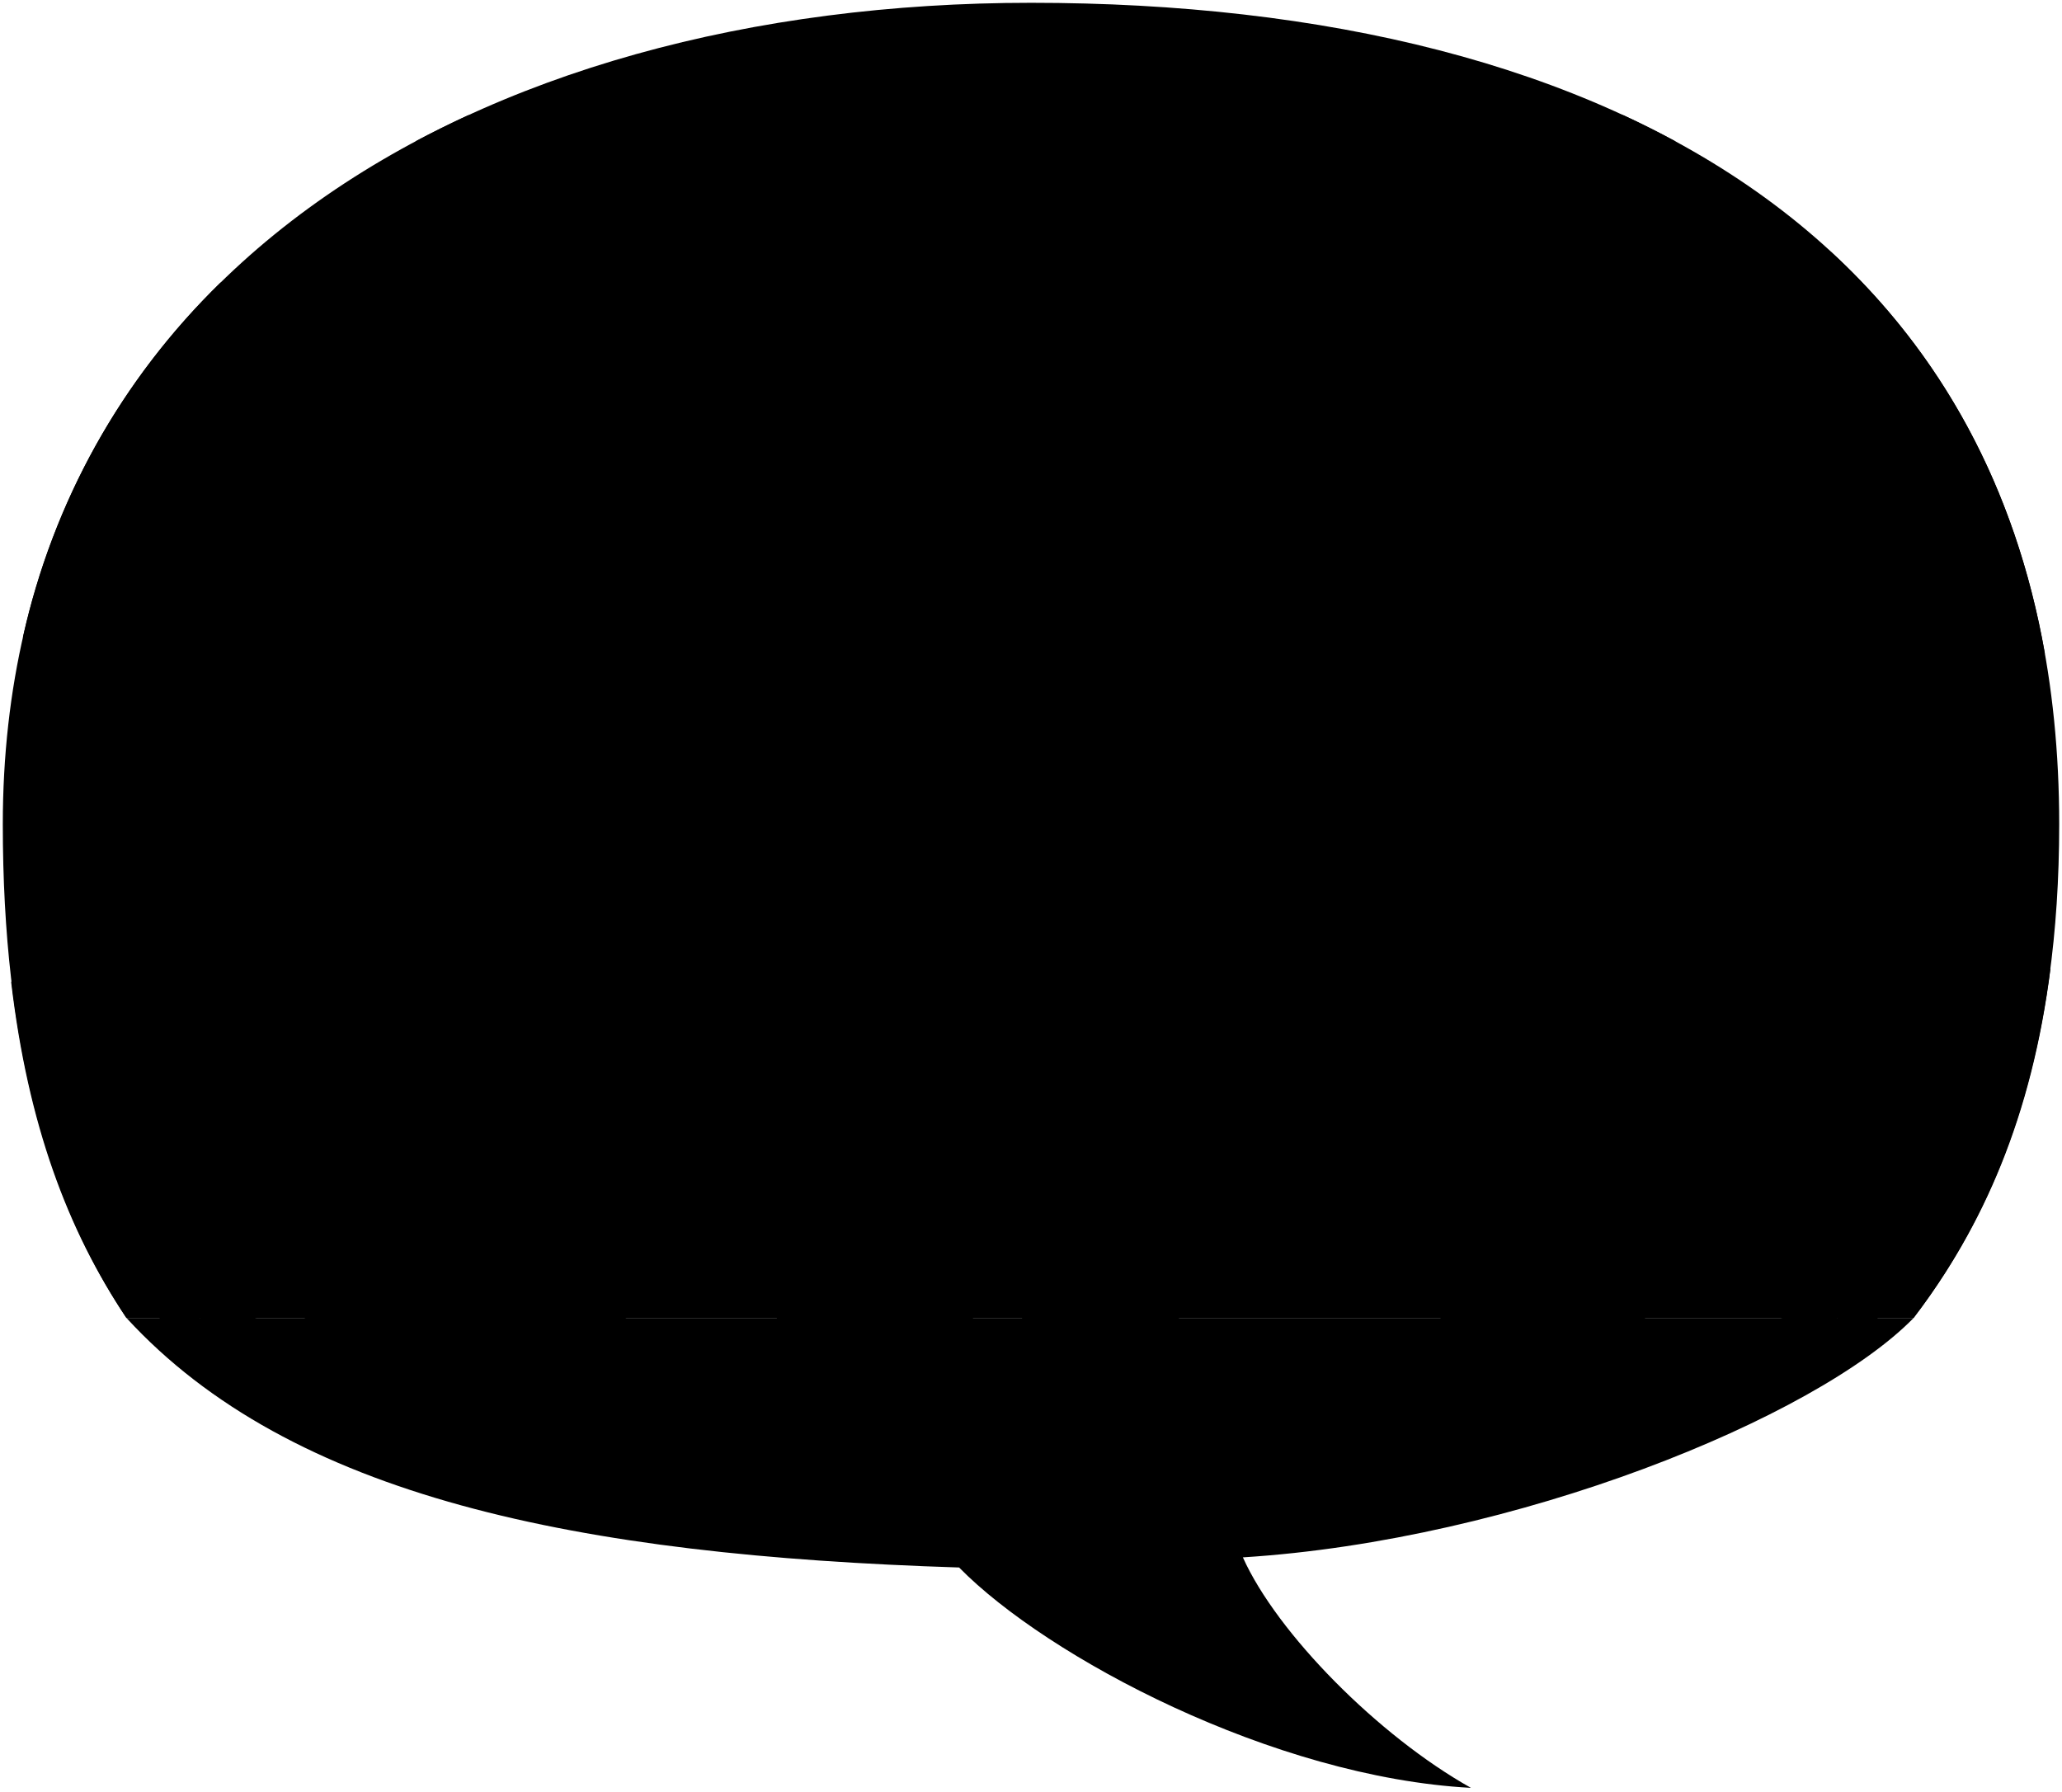
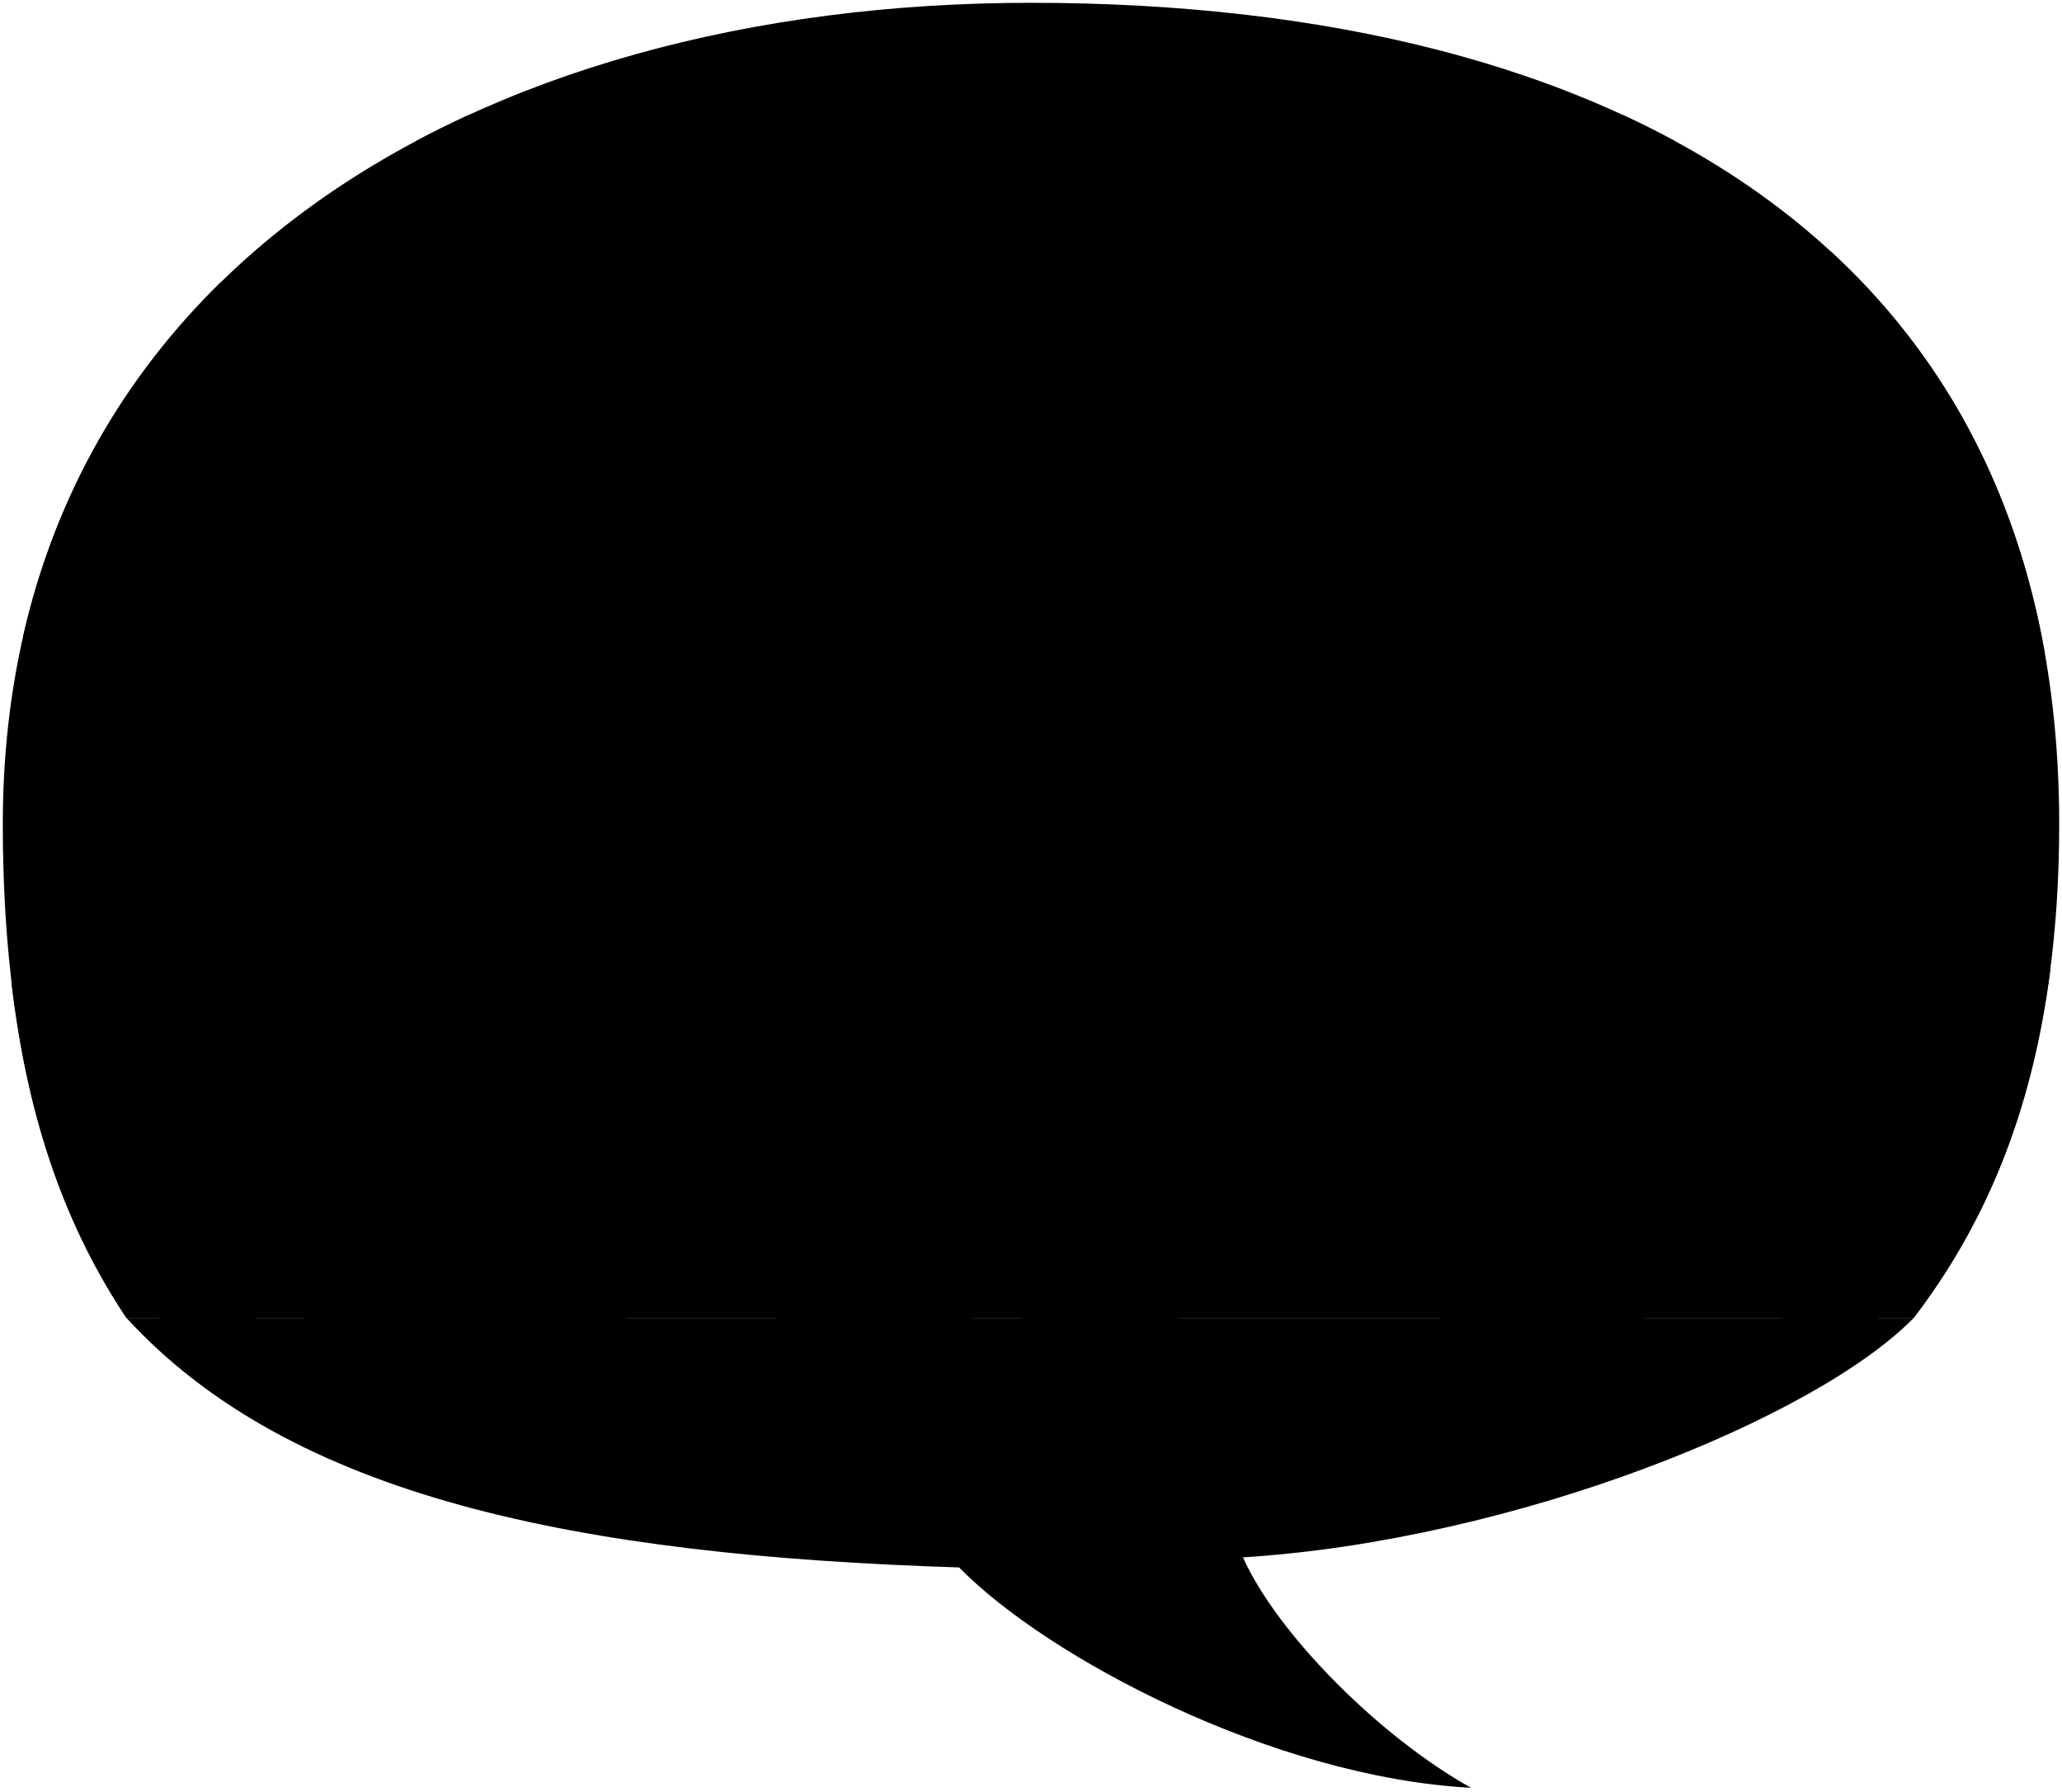
<svg viewBox="0 0 368.26 319.96">
-   <path class="ground" d="M341.76,235.42H22.59c29.38,32,80.46,42.4,148.7,44.57,15.7,16,56.06,37.47,91.41,39.36-16.54-9.28-34.64-27.6-40.73-41.17C270.59,275.13,324.25,253.34,341.76,235.42Z" />
-   <path class="wall" d="M367.76,147.24C367.76,44.4,288.84.5,184.13.5,85,.5.5,49.36.5,147.24c0,39.39,8,67.06,22.09,88.18H341.76C358,214.17,367.76,186.44,367.76,147.24Z" />
-   <path class="cutout" d="M360.71,171.63c-4.62-19.89-6.41-43.07-3.41-57.57a17.74,17.74,0,0,1,7.9,2.69C359.9,86.7,346.52,63,327,45a38.81,38.81,0,0,0-11,10.75c7.74-.32,15.11,1.12,21.14,6.82-9.57,2.5-23.62,13.92-24.74,29.61a25.93,25.93,0,0,1,24.25-3.76c-12.81,3.86-18.74,15.88-19.32,34.23,6.95-9.44,15.76-14.27,27.35-12.19-.16,19.5-1.57,38-4.82,55.17-32.87-10.29-63.69-23.68-92.16-40.77A18.15,18.15,0,0,1,226,124.7C208.52,138.64,191.41,150,174.87,157c-16.94-6.19-32.48-13-46-20.7-4.65,3.79-12.78,3.5-17.38.27a756.06,756.06,0,0,1-84,31.52c-3.73-19.67-5.29-38.48-3.76-56.08,8.13-1.34,16.59,2.56,25.16,8.17-1.35-14.74-7.43-25.87-19.71-32.29,11.15,1.06,21.23,5.95,30.34,14.26-1-16.56-9.13-29.11-25.16-37.21,6.36-1.61,13.11-.52,20.1,2.21C51,59.58,46.09,54,39.4,50.46A126.42,126.42,0,0,0,4.09,113.84a20.06,20.06,0,0,1,7.14-.81c.39,17.28,0,38.71-3.24,60.73-2,.55-4,1.09-6,1.62,3,25.49,10.07,44.31,20.56,60H341.76c12.44-16.29,21.08-35.87,24.44-62.35Q363.44,172.37,360.71,171.63Z" />
+   <path class="ground" d="M341.76,235.42H22.59c29.38,32.03,80.46,42.39,148.7,44.56,15.7,16.05,56.06,37.48,91.42,39.36-16.54-9.27-34.64-27.6-40.73-41.16,48.62-3.05,102.28-24.84,119.79-42.76Z" />
+   <path class="wall" d="M367.76,147.24C367.76,44.4,288.84,.5,184.13,.5,84.95,.5,.5,49.36,.5,147.24c0,39.39,8,67.06,22.09,88.18H341.76c16.23-21.26,26-48.99,26-88.18Z" />
+   <path class="cutout" d="M360.71,171.63c-4.61-19.89-6.41-43.07-3.4-57.57,2.74,.2,5.36,1.15,7.9,2.69-5.31-30.05-18.68-53.8-38.18-71.78-4.43,2.99-8.19,6.49-10.98,10.75,7.74-.31,15.1,1.12,21.13,6.82-9.56,2.5-23.62,13.92-24.74,29.61,7.47-5.37,15.57-6.54,24.25-3.76-12.81,3.86-18.73,15.88-19.32,34.23,6.95-9.44,15.76-14.27,27.36-12.19-.16,19.5-1.58,38.04-4.82,55.17-32.87-10.29-63.69-23.68-92.17-40.78-6.17,4.78-15.46,4.78-21.78-.13-17.43,13.95-34.54,25.35-51.09,32.29-16.94-6.2-32.48-13.01-46.03-20.71-4.65,3.79-12.78,3.5-17.37,.27-27.86,12.35-55.88,22.86-84.02,31.52-3.74-19.67-5.29-38.48-3.76-56.08,8.12-1.34,16.58,2.56,25.15,8.17-1.34-14.74-7.42-25.87-19.71-32.29,11.15,1.06,21.23,5.95,30.34,14.26-1-16.56-9.13-29.12-25.15-37.21,6.36-1.61,13.11-.52,20.1,2.2-3.38-7.54-8.32-13.18-15.01-16.67C22.2,67.31,9.83,88.44,4.09,113.84c2.13-.66,4.49-.97,7.14-.82,.39,17.28-.03,38.72-3.25,60.74-1.98,.55-3.97,1.09-5.95,1.62,2.95,25.48,10.06,44.3,20.56,60.04H341.76c12.44-16.29,21.08-35.88,24.44-62.35-1.84-.47-3.67-.95-5.49-1.44Z" />
  <g class="supportFront">
    <polygon points="318.06 184.46 329.05 240.2 336.32 240.2 324.58 184.46 318.06 184.46" />
    <polygon points="45.77 184.46 34.78 240.2 27.51 240.2 39.25 184.46 45.77 184.46" />
  </g>
  <g class="supportSide">
    <polygon points="318.06 184.46 318.06 235.42 329.05 240.2 318.06 184.46" />
    <polygon points="45.77 184.46 45.77 235.42 34.78 240.2 45.77 184.46" />
  </g>
-   <path class="mount" d="M74.14,25.28H299.28q-4.57-2.49-9.39-4.71H83.65C80.41,22.05,77.24,23.63,74.14,25.28Z" />
+   <path class="mount" d="M74.14,25.28h225.14c-3.05-1.66-6.17-3.23-9.38-4.71H83.65c-3.24,1.49-6.41,3.06-9.51,4.71Z" />
  <g class="shutter">
-     <polygon points="238.37 42.87 243.96 50.29 236.54 47.96 239.72 54.9 222.34 52.38 225.69 46.72 219.09 48.23 211.67 36.83 219.64 36.69 216.89 33.12 226.65 35.45 238.37 42.87" />
+     <polygon points="238.37 42.87 243.96 50.29 236.54 47.96 239.72 54.89 222.34 52.38 225.69 46.72 219.09 48.23 211.67 36.83 219.64 36.69 216.89 33.12 226.65 35.46 238.37 42.87" />
    <polygon points="121.82 34.91 129.79 32.84 127.18 46.17 120.17 45.35 121.68 51.94 103.55 55.24 104.51 48.78 99.15 51.26 103.69 40.13 115.5 32.16 123.88 30.65 121.82 34.91" />
  </g>
  <g class="stageLightSide">
-     <path d="M114.34,25.18a50.5,50.5,0,0,0,6.4,11.08c1.65,2.88-.53,7.63-5.19,10.32s-9.53,2.54-11.19-.33a85.12,85.12,0,0,0-6.89-11.33Z" />
-     <path d="M222.11,34c-2,2.18-.93,6.67,3,10.32s8.55,4.59,10.56,2.41a101.65,101.65,0,0,1,9.84-10.15L231.2,23.34C227.79,27.67,224.78,31.72,222.11,34Z" />
+     <path d="M114.34,25.18c2.04,4.51,3.82,7.78,6.4,11.08,1.66,2.87-.53,7.63-5.18,10.32s-9.53,2.54-11.19-.33c-1.8-3.71-4.12-7.35-6.89-11.33l16.87-9.74Z" />
+     <path d="M222.11,33.98c-2.01,2.18-.93,6.66,3.03,10.31,3.96,3.65,8.55,4.6,10.56,2.42,2.82-3.58,6.3-6.78,9.83-10.15l-14.34-13.22c-3.41,4.33-6.42,8.38-9.09,10.64Z" />
  </g>
  <g class="stageLightTop">
-     <ellipse cx="105.9" cy="30.05" rx="9.74" ry="6.01" transform="translate(-0.84 56.98) rotate(-30)" />
+     <ellipse cx="105.9" cy="30.05" rx="9.74" ry="6.01" transform="translate(-.84 56.98) rotate(-30)" />
    <ellipse cx="238.37" cy="29.95" rx="5.37" ry="9.75" transform="translate(54.74 184.87) rotate(-47.31)" />
  </g>
-   <path class="skinIndian" d="M214.24,151.59c1,1.14,2,5.91,2.24,7.4,3.36,3.54,6.7,6.6,9,7.71,3-1.94,5.44-4.66,8.15-4.72,3.78-.21,5,4.19-.87,6,2.22,1.23,4.76,1.62,8.07,1.53s4.24,2.11,2.88,5.64c-1.17,3.32-3.1,5-6.48,5.63a16,16,0,0,1-11.72-3.71c-2.16-1.95-1.62-2.08-4.23-3.7a56.42,56.42,0,0,1-8.53-6.55Z" />
-   <path class="lizJeans" d="M213.4,173.18c2,3.83,2.21,11.23,2.4,19.59A174.59,174.59,0,0,1,210,237.58l-26.78,2.26a133.86,133.86,0,0,1-2-24.94c.16-3.84-.76-5.68-1.15-9.21-1.84-13-2.62-18.42-.17-28.37Z" />
-   <path class="lizShoe" d="M210.43,235.89c4,1.55,7.27,3.42,9.57,6.28,1.82,2.25.61,5.8-2,6.85-2.75,1-9.21,1-12.07-.22-3.54,3-7.63,3.13-12.36,2.91a64.19,64.19,0,0,1-14.12-3l2.38-8.34c5.83-3.82,11.69-4.9,17.68-1.63C203.22,236.81,207.46,235.18,210.43,235.89Z" />
-   <path class="lizShirt" d="M205.11,128.24c5.19,1.6,8,5.11,8.57,10.5,5.56,5.57,5.72,10.82,1.88,16-1.92,2.55-1.75,4.27-1.3,7.81.66,4.08,1.64,7.55,1.54,10.93-2.35,5-22.92,7-35.88,3.79L179,132.2C182.08,123,191.8,123.5,205.11,128.24Z" />
-   <path class="hairBlackDark" d="M213.68,85.47c2.45,2.9,3.18,6.93,2.63,11.71a19.71,19.71,0,0,0,2.18,11.59c4.62,8.81-.88,15.43-6.72,17.18-5.59,1.62-6.81,2.84-12.3,1.83C197.71,97.55,200.2,85.45,213.68,85.47Z" />
+   <path class="skinIndian" d="M214.24,151.59c1.03,1.14,1.97,5.92,2.24,7.4,3.35,3.55,6.7,6.6,9.01,7.72,2.99-1.94,5.45-4.67,8.15-4.72,3.79-.22,5.03,4.19-.87,6.03,2.21,1.23,4.76,1.62,8.07,1.53,3.4-.17,4.24,2.11,2.88,5.64-1.17,3.32-3.1,5.03-6.48,5.63-3.98,.43-8.74-1-11.72-3.71-2.16-1.95-1.62-2.07-4.24-3.7-2.69-1.67-5.82-4-8.53-6.54l1.47-15.26Z" />
+   <path class="lizJeans" d="M213.4,173.18c2.05,3.83,2.21,11.23,2.4,19.59,.14,16.21-2.4,31.85-5.78,44.81l-26.78,2.25c-1.22-6.52-2.3-17.58-2-24.94,.15-3.84-.77-5.68-1.15-9.2-1.84-13.04-2.62-18.42-.17-28.37l33.48-4.15Z" />
+   <path class="lizShoe" d="M210.43,235.89c4.04,1.54,7.28,3.42,9.57,6.27,1.82,2.26,.61,5.81-1.98,6.85-2.75,1.05-9.21,1.05-12.07-.22-3.54,3.05-7.62,3.14-12.36,2.92-4.68-.33-9.29-1.52-14.12-2.99l2.38-8.33c5.83-3.83,11.69-4.9,17.68-1.64,3.69-1.95,7.92-3.58,10.89-2.86Z" />
+   <path class="lizShirt" d="M205.11,128.24c5.18,1.59,8.02,5.11,8.57,10.5,5.56,5.58,5.72,10.82,1.87,16.05-1.92,2.55-1.74,4.28-1.3,7.81,.66,4.08,1.65,7.56,1.55,10.93-2.36,4.98-22.92,6.96-35.88,3.8l-.93-45.12c3.1-9.24,12.82-8.71,26.13-3.96Z" />
+   <path class="hairBlackDark" d="M213.68,85.47c2.45,2.9,3.17,6.93,2.62,11.71-.49,3.97,.3,7.99,2.18,11.58,4.62,8.81-.87,15.44-6.72,17.18-5.59,1.62-6.81,2.84-12.31,1.83-1.76-30.23,.73-42.33,14.22-42.31Z" />
  <g class="skinEastAsian">
-     <path d="M182.83,158.76a29.82,29.82,0,0,0,.39,8.25c.57,2.45,1.95,4.25,3.75,6.29,3,3.37,5.19,6.91,4.32,11.21a8.36,8.36,0,0,1-4.21,5.45l-11.54-2,.18-29.62C177.6,159.54,180.05,159.5,182.83,158.76Z" />
-     <path d="M66.4,73.93c-1.8,4-2.75,7.58-2.14,10.59a22.5,22.5,0,0,1,.43,8.87,21.78,21.78,0,0,0,3.15,16.3c2.63,4.2,6.89,4.11,12.67,2.5-.11,3.73-2.49,6.79-5.78,9.38-3.69,2.65-5.3,5-5.68,8.14a182,182,0,0,0-1.5,21.89c-1.62,2.73-3.23,5.86-5.29,9.73-1.45,2.38-2.63,2.61-4.15,3.58-5.73,3.06-7.15,8-5.06,14.52,1.13,2.18,4.5,4,6.91,3.22a5,5,0,0,0,2.68-5.5,16.94,16.94,0,0,0,2.55-2.68l42.3,5.36c5.13-.12,7.39-2.67,7.9-6.7.26-3.28-.23-7.16-2.21-9.52-1.32-1.89-3-4.64-3-7.29.1-5.59-1.8-19.13-4.54-28.6-1-2.46-1.49-5-4.71-6.73-2.64-1.37-4.32-2.93-4.67-5.58-.69-3.88,0-7.52.69-11.63C94.78,77.74,84.41,69.28,66.4,73.93Z" />
+     <path d="M182.83,158.76c-.13,2.72-.26,5.24,.39,8.25,.57,2.46,1.94,4.25,3.75,6.29,2.98,3.37,5.19,6.92,4.32,11.22-.68,2.49-2.11,4.36-4.21,5.44l-11.54-2,.19-29.62c1.87,1.2,4.33,1.16,7.11,.42Z" />
+     <path d="M66.4,73.93c-1.8,3.98-2.75,7.58-2.14,10.59,.73,2.94,.87,5.9,.43,8.87-1.32,5.83,.38,12.36,3.15,16.31,2.63,4.2,6.89,4.11,12.67,2.5-.11,3.73-2.49,6.79-5.78,9.38-3.69,2.65-5.3,5.02-5.68,8.14-.85,5.3-1.3,13.32-1.5,21.9-1.63,2.73-3.24,5.85-5.29,9.73-1.45,2.38-2.64,2.61-4.15,3.58-5.73,3.06-7.15,7.99-5.07,14.52,1.14,2.18,4.5,4.04,6.91,3.22,2.32-1.07,3.22-3.98,2.68-5.5,.96-.83,1.82-1.71,2.54-2.68l42.31,5.36c5.13-.12,7.38-2.67,7.9-6.69,.25-3.29-.24-7.17-2.21-9.52-1.33-1.89-3.03-4.64-3.03-7.29,.09-5.59-1.8-19.13-4.55-28.6-.95-2.46-1.49-5.03-4.71-6.74-2.64-1.37-4.32-2.93-4.67-5.58-.7-3.88-.05-7.52,.69-11.63-2.14-26.04-12.51-34.5-30.52-29.85Z" />
  </g>
  <g class="skinIndian">
-     <path d="M209.34,86.29a21.73,21.73,0,0,1,2.44,11c-.25,5.89,3.94,3.93,4.79,7.76.89,4-3.64,3.13-3.63,6.33a13.9,13.9,0,0,1-3.16,8.86,8.66,8.66,0,0,1-5.66,3,7.79,7.79,0,0,0,1,5.07,11,11,0,0,1-5.56,4.74A34.91,34.91,0,0,1,190.7,128c-8-4.62-20.07-20.36-11.71-24.13C198.87,95,185.93,71.06,209.34,86.29Z" />
-     <path d="M174.57,177.9a14.93,14.93,0,0,0,7.9-.9c4-.71,5.58,4.22,1,6-3.34,1.13-6.37-.21-9.09-1.85Z" />
-     <path d="M174.9,184.41c5.43,3.49,9.52,4.87,12.47,1.89,1.71,1.9.66,5.15-1.68,6.22-4.26,1.59-8-1.7-11.35-4.83Z" />
+     <path d="M209.34,86.29c2.19,4.07,2.56,8.36,2.45,10.98-.26,5.9,3.94,3.93,4.79,7.76s-3.64,3.13-3.63,6.33c-.15,4.57-1.97,7.58-3.16,8.86-1.74,1.87-3.07,2.47-5.66,2.95-.24,1.66,.12,3.95,.99,5.07-1.23,2.2-3.3,3.85-5.56,4.74-2.8-.92-5.79-2.75-8.86-4.94-8.02-4.61-20.07-20.36-11.71-24.12,19.88-8.96,6.94-32.85,30.35-17.62Z" />
+     <path d="M174.57,177.9c2.62,.43,5.25,.12,7.9-.9,4.03-.7,5.57,4.23,1,6.02-3.34,1.13-6.37-.21-9.09-1.85l.18-3.27Z" />
+     <path d="M174.9,184.41c5.43,3.49,9.52,4.88,12.47,1.89,1.7,1.91,.65,5.16-1.69,6.22-4.26,1.59-8.01-1.69-11.35-4.83l.56-3.29Z" />
  </g>
  <g class="stephanieShoe">
-     <path d="M111.55,235.61a16.32,16.32,0,0,1,5.15,11.22c.16,2.45-1.15,4.11-3.64,5-8,2.75-17.26,3.62-21.14,2.59-2.53-.47-4.9-1.18-5.38-3.4-.55-3.4,1-4.67,2.93-6.17a18.66,18.66,0,0,0,4.65-5.3Z" />
-     <path d="M70.18,237.43c2.35,3.1,3.3,6.39,2.27,11.06-.79,2.14-1.74,2.53-3.93,3-8.1,1.88-15.9,1.75-23-1.36-2.23-1.2-3-2.68-3-4.09a6.39,6.39,0,0,1,5.07-6.13C51.4,239,55,238,58.06,235.61Z" />
+     <path d="M111.55,235.61c3.15,3.06,4.93,6.76,5.15,11.21,.16,2.45-1.15,4.11-3.64,5-8,2.76-17.26,3.63-21.14,2.6-2.53-.47-4.91-1.19-5.38-3.4-.55-3.4,1.03-4.67,2.93-6.17,2.29-1.87,3.72-3.65,4.65-5.3l17.43-3.94Z" />
+     <path d="M70.18,237.43c2.35,3.1,3.3,6.39,2.27,11.06-.79,2.13-1.74,2.53-3.94,3.03-8.09,1.87-15.89,1.74-23.03-1.36-2.23-1.2-3.06-2.68-3.03-4.09,.16-3.2,2.14-5.41,5.07-6.13,3.88-.95,7.52-1.9,10.54-4.33l12.12,1.82Z" />
  </g>
  <g class="stephanieDress">
-     <path d="M107.54,135.65a5.79,5.79,0,0,1-3.1,1.47c-6.17,1.41-14.08,2.13-23,2.46a45,45,0,0,1-14.55-.38c-1.41,1.87-1.31,3.19-2.23,5.57s-2.05,3.31-2.21,5c2.55,3.31,14.93,5,21.35.85,9.54,1,21.32.41,23.7-4,3-.68,4.54-1.88,4.64-3.63-.76-1.78-1.2-1.71-2.26-3.36S109.12,137.38,107.54,135.65Z" />
-     <path d="M102,158.51c-10.28,3.33-20,3.79-28.38,1.51a57.2,57.2,0,0,1-5.37,6.76,4.78,4.78,0,0,0-1.81,3.51c-.31,1.53-.21,2.76-1.29,4.18-.77,8.41-1.54,20.07-3.62,28.78-3,10.79-7.14,20-12.32,27.41,2.14,4.18,10.85,8.5,17.34,8.16a82.15,82.15,0,0,1,18.13,1.36c9.47,1.44,18.2,1.73,24.08-2.41,4.37-3.18,7.4-6.16,10.94-8.09a8.74,8.74,0,0,0,4.65-4.8,66.06,66.06,0,0,0-5.72-7.84c-4.71-5.54-7.08-10.17-9.48-18.57-1.7-4.93-1.93-14.71-1.54-21.34C107.88,169.12,106.44,163.5,102,158.51Z" />
+     <path d="M107.54,135.65c-.58,.67-1.67,1.13-3.11,1.46-6.16,1.42-14.08,2.13-22.96,2.46-4.06,.47-9.07,.76-14.55-.38-1.41,1.87-1.31,3.19-2.23,5.57s-2.05,3.31-2.21,5.01c2.55,3.31,14.93,5.01,21.35,.85,9.54,.94,21.32,.41,23.7-4.05,2.96-.68,4.53-1.88,4.64-3.63-.76-1.78-1.2-1.72-2.26-3.36s-.81-2.21-2.38-3.94Z" />
+     <path d="M102.04,158.51c-10.28,3.33-20.04,3.78-28.38,1.51-1.25,1.95-3.15,4.27-5.37,6.75-1.17,1.11-1.84,2.27-1.81,3.51-.3,1.53-.21,2.76-1.29,4.18-.77,8.4-1.54,20.07-3.62,28.78-3.01,10.79-7.14,19.97-12.32,27.41,2.15,4.19,10.85,8.5,17.34,8.16,5.46-.28,12.25,.27,18.13,1.36,9.47,1.44,18.19,1.73,24.08-2.41,4.36-3.18,7.4-6.16,10.94-8.09,2.31-1.16,4.01-2.85,4.65-4.8-1.13-1.79-3.19-4.91-5.73-7.83-4.7-5.55-7.07-10.18-9.48-18.57-1.7-4.93-1.93-14.72-1.54-21.34,.23-8.01-1.2-13.63-5.6-18.62Z" />
  </g>
-   <path class="bennettJeans" d="M176,173.69c-.17,12.36-.2,20.48-1,31.83-.58,10-.91,19.79-1.32,32.65l-15,5c-.25.08-19.66-1.66-19.66-1.66-1-19.57-.9-41.5-1.88-45.07A38.47,38.47,0,0,1,135.32,183C138.05,165.65,157,169.88,176,173.69Z" />
-   <path class="bennettShoe" d="M164.49,249.93a25.3,25.3,0,0,0,16.32.67c3.81-1,5.55-3.73,4.81-6.8a8.7,8.7,0,0,0-7-6.63,23,23,0,0,0-16.08,2.41,17.74,17.74,0,0,0-10.68-3.48c-5.72.08-12.35,1.57-14.26,3.31-2.07,2.07-2.52,7-1.07,9.45,2.07,2.73,9.18,4.08,14.25,4.14C156.87,253,161.18,251.9,164.49,249.93Z" />
-   <path class="bennettSleeves" d="M168.62,116.91c3.52.53,7,2.62,9.87,6.89,2.76,4,3.95,10,4.34,17.3a83.37,83.37,0,0,0,2.54,16.05c-1,1.94-7.32,3-9.65,1.19l-34.31-1.9c-4.21,3.3-12.08,2.65-14.81-.69,1.26-6.88,4.15-13.27,5.48-19.24a26.64,26.64,0,0,1,3.54-9.19c2.36-4.28,7.5-7.84,15.16-10.72C156.24,114.73,162.17,114.88,168.62,116.91Z" />
-   <path class="shirtWhite" d="M166.13,123.82a27.13,27.13,0,0,0,10.12,10.83c.88,8.46,1,34.64.14,38.6-6.29,4.09-25.66,4.9-37,.68-.17-5.46-.49-10.78-1-15.91a6.89,6.89,0,0,0,1.47-.6,90.2,90.2,0,0,1,3.35-21.17c6-1.86,9.87-6.3,12-12.26A19,19,0,0,0,166.13,123.82Z" />
-   <path class="skinBlack" d="M255.27,163.37c-4.6,6.55-7.07,12.59-1.53,17.76Z" />
-   <path class="khariPants" d="M297.13,184.81a241.94,241.94,0,0,1-4.6,57.39l-34.39-1.65c-3.23-18.57-4.72-29.62-5.53-49.58-.67-11.32,1.49-28.45,4.06-38.9C282.08,138.4,294.89,150.72,297.13,184.81Z" />
-   <path class="khariShoe" d="M291,240.06a5.6,5.6,0,0,1,4.06,3.77c.5,1.57.5,4.41-1.07,5.48-4.34,3.13-14.33,5.16-22.13,4.41-4.09-.53-5.85-1.36-7-3.13-5.17,1.07-12.3,1.3-17.41-.07-2.35-.78-3.49-1.71-3.28-3.63,1.1-6.16,4.91-8.89,11.39-9.68,7.9-1,10.84,1,16.68,3C277.62,237.69,286.2,238.56,291,240.06Z" />
+   <path class="bennettJeans" d="M175.96,173.69c-.17,12.35-.2,20.48-.95,31.83-.58,10.03-.91,19.79-1.33,32.64,0,0-14.75,4.89-15,4.97s-19.65-1.66-19.65-1.66c-1.04-19.57-.9-41.5-1.89-45.07-1.49-4.97-1.99-8.7-1.82-13.42,2.73-17.34,21.67-13.11,40.63-9.3Z" />
+   <path class="bennettShoe" d="M164.49,249.93c5.37,1.94,10.61,2.32,16.32,.66,3.81-.99,5.55-3.73,4.81-6.79-.91-3.56-3.4-5.88-6.96-6.63-5.81-1.13-11.16-.33-16.07,2.4-3.12-2.3-6.62-3.43-10.69-3.48-5.72,.08-12.35,1.57-14.25,3.31-2.07,2.07-2.52,7.03-1.08,9.45,2.07,2.73,9.18,4.08,14.25,4.14,6.05,0,10.36-1.1,13.67-3.07Z" />
+   <path class="bennettSleeves" d="M168.62,116.91c3.52,.53,6.99,2.62,9.87,6.89,2.76,4.01,3.95,10.02,4.34,17.3,.25,5.37,1.16,10.37,2.54,16.05-1.03,1.94-7.31,3.03-9.65,1.19l-34.32-1.9c-4.21,3.3-12.07,2.65-14.81-.68,1.26-6.88,4.15-13.27,5.48-19.24,.67-2.96,1.45-5.91,3.54-9.2,2.37-4.27,7.5-7.84,15.16-10.71,5.46-1.87,11.39-1.72,17.84,.31Z" />
+   <path class="shirtWhite" d="M166.13,123.82c2.66,4.78,5.97,8.48,10.12,10.82,.88,8.46,1.02,34.65,.14,38.6-6.29,4.1-25.66,4.9-37.02,.69-.17-5.46-.49-10.78-1.01-15.91,.64-.17,.86-.31,1.48-.6,.23-7.07,1.39-14.12,3.35-21.17,5.96-1.86,9.87-6.3,12.04-12.26,3.29,1.12,7.55,.85,10.91-.17Z" />
+   <path class="skinBlack" d="M255.27,163.37c-4.6,6.54-7.07,12.59-1.54,17.76l1.54-17.76Z" />
+   <path class="khariPants" d="M297.13,184.81c.79,18.79-.76,37.93-4.6,57.39l-34.4-1.66c-3.23-18.56-4.71-29.62-5.52-49.57-.67-11.33,1.48-28.45,4.05-38.9,25.42-13.67,38.22-1.35,40.47,32.74Z" />
+   <path class="khariShoe" d="M290.97,240.06c1.71,.57,3.13,1.28,4.06,3.77,.5,1.57,.5,4.41-1.07,5.48-4.34,3.13-14.34,5.16-22.13,4.41-4.09-.53-5.85-1.36-7-3.13-5.17,1.07-12.31,1.3-17.41-.07-2.35-.78-3.49-1.71-3.27-3.63,1.09-6.16,4.91-8.9,11.39-9.68,7.9-1,10.83,1.04,16.67,3.01,5.41-2.53,14-1.66,18.77-.16Z" />
  <g class="clothesOverlapLine">
-     <path d="M264.83,250.59c-.84-3.75,3-8.58,7.38-10.37-4.41-17.59-5.19-45.86-5.77-71.27" />
-     <path d="M203.43,185.87A362.74,362.74,0,0,1,198,238.19" />
-     <path d="M159.09,192.87c.38,10.89.58,28.59-.19,44.73" />
-     <path d="M81.48,139.58c.82,1.32.93,3,1.21,5.17s1,2.95,1.15,5.88" />
-     <path d="M104.44,137.12c.81,1.3.5,2.21,1.25,4.49s1.29,2,1.85,5" />
+     <path d="M264.83,250.59c-.84-3.75,2.98-8.58,7.37-10.37-4.4-17.59-5.19-45.87-5.76-71.27" />
+     <path d="M203.43,185.87c-.48,16.72-2.25,34.14-5.45,52.32" />
+     <path d="M159.09,192.87c.38,10.88,.58,28.59-.19,44.73" />
+     <path d="M81.48,139.58c.82,1.32,.93,3.05,1.21,5.17s.98,2.95,1.15,5.88" />
+     <path d="M104.44,137.12c.82,1.31,.5,2.21,1.25,4.49,.75,2.28,1.3,2.04,1.86,4.97" />
    <line x1="143.18" y1="136.25" x2="143.96" y2="132.33" />
    <line x1="176.25" y1="134.65" x2="176.09" y2="131.73" />
-     <path d="M162.58,239.58c2.33,2.56,4.11,8.29,1.91,10.35" />
-     <path d="M199.53,238.76c5,2.24,8.83,6.31,6.42,10" />
+     <path d="M162.58,239.58c2.33,2.57,4.11,8.3,1.91,10.36" />
+     <path d="M199.53,238.76c4.99,2.24,8.83,6.32,6.41,10.04" />
  </g>
-   <path class="skinBlack" d="M295.55,74.58c.27,5-.94,8.61-5,9.6-1.47,2-2.14,5.58-2.62,9.44a41.35,41.35,0,0,0,.75,10.9c6.7,2.31,11.1,6.53,12.59,13.15a69.25,69.25,0,0,1,3.58,18.8,43.3,43.3,0,0,1-.76,13.9q-2.18,7.65-3.76,15c-.46,2.55-.4,4.61.89,6,2.53,2.51,2.75,6.61,2,10.58-.92,2.07-3.66,3.49-5.14,5-1.78,2-3.18,1.77-5.82,1.37a4.89,4.89,0,0,1-3.75-3,27.49,27.49,0,0,1,.75-14.47,53.77,53.77,0,0,0,2.06-7.14l-16.91-7.52a29.77,29.77,0,0,1-13-.56c-5.82-18.75-2.45-46.36,6.39-51.1,1.95-1.32,2.46-2.13,2.46-3.67a16.33,16.33,0,0,1-10.57-4.63,17.74,17.74,0,0,1-5.55-13c.16-3.83.72-6.54-.1-10.1a39.69,39.69,0,0,1-.7-14.16C271.89,46.69,285.94,52,295.55,74.58Z" />
+   <path class="skinBlack" d="M295.55,74.58c.27,4.99-.94,8.61-5.04,9.6-1.47,2.05-2.13,5.58-2.62,9.44-.21,3.84,.02,7.48,.75,10.9,6.7,2.31,11.09,6.54,12.59,13.16,2.05,6.12,3.26,12.38,3.57,18.79,.46,4.93,.26,9.58-.75,13.91-1.46,5.1-2.7,10.11-3.76,15.03-.46,2.56-.4,4.61,.88,6.01,2.54,2.5,2.75,6.6,1.99,10.58-.92,2.07-3.66,3.49-5.14,4.97-1.78,1.98-3.18,1.77-5.82,1.36-1.79-.45-3.18-1.36-3.76-3.01-1.13-4.66-.73-9.5,.75-14.47,.84-2.21,1.49-4.63,2.07-7.14l-16.91-7.52c-4.07,.86-8.44,.51-12.97-.56-5.82-18.75-2.45-46.36,6.39-51.1,1.95-1.32,2.46-2.12,2.46-3.66-4.52-.4-7.43-1.78-10.58-4.63-3.32-3.23-5.7-7.95-5.55-12.96,.16-3.83,.72-6.54-.1-10.1-1.09-5.01-1.34-9.74-.69-14.16,18.56-12.33,32.6-7.03,42.22,15.55Z" />
  <g class="khariVest">
-     <path d="M268.54,102.84c-4.82,2.37-8.45,5.86-10.24,11.06-4.34,14.07-4.78,29.87-3.1,45.72a11.12,11.12,0,0,0,7.24,2.9c-.8-16.4-.68-31.68,1.35-44.69A52.8,52.8,0,0,1,268.54,102.84Z" />
-     <path d="M288.71,103.15c-6.09,3.9-10.24,8.48-12.31,16.65-3.72,14.69-3.62,28.44-1.65,44.27a26.74,26.74,0,0,0,16.53-.35c1.26-6.07,1.16-11.44,1.78-18.48-2.69-8.17-5.28-15.1-4.24-23.27,1.24-8.27,4.31-13.74,9-12.93C295.64,106.66,292.32,104.83,288.71,103.15Z" />
+     <path d="M268.54,102.84c-4.82,2.37-8.45,5.86-10.24,11.07-4.34,14.07-4.79,29.86-3.1,45.72,1.92,1.86,4.4,2.7,7.24,2.9-.8-16.39-.68-31.67,1.34-44.68,.66-4.85,2.38-9.87,4.76-15Z" />
+     <path d="M288.71,103.15c-6.09,3.91-10.24,8.48-12.31,16.65-3.72,14.69-3.62,28.44-1.65,44.27,5.61,1.65,11.12,1.5,16.53-.35,1.26-6.06,1.15-11.44,1.77-18.47-2.69-8.17-5.27-15.1-4.24-23.27,1.24-8.27,4.31-13.74,9-12.93-2.17-2.38-5.49-4.21-9.1-5.9Z" />
  </g>
  <g class="skinEastAsian">
-     <path d="M168.62,117c0,.34,0,.69.07,1.08.7,3-16.3,4.75-17-1.48a10.45,10.45,0,0,0,1.32-3.87,17.14,17.14,0,0,1-6.86-7.61,19.55,19.55,0,0,1-1-11c.67-3.52.41-6.55.42-10.29,11.06-38.39,59.47,6.33,36.13,17.88C181.65,101.62,173.3,113.42,168.62,117Z" />
-     <path d="M137.31,158.29c1.5,4.85,1.63,12.14,2.82,15.31,3.77.66,8.53,3.12,9.82,5.79.66,2.46-.28,3.79-1.92,3.63a16.54,16.54,0,0,1-3.71-1.33,25.22,25.22,0,0,0-6.78,8.68,20.18,20.18,0,0,1-2.83-10.82c-1.91-5.71-5.73-13.16-6.54-16.94a8.25,8.25,0,0,1,.4-5.3A13.3,13.3,0,0,0,137.31,158.29Z" />
+     <path d="M168.62,116.95c.02,.33,.04,.69,.07,1.07,.7,3.03-16.3,4.75-17.02-1.47,.64-1.2,1.16-2.41,1.32-3.87-2.82-1.73-5.17-4.03-6.86-7.61-1.49-3.34-1.65-7.28-1.03-11.04,.67-3.53,.41-6.56,.42-10.29,11.06-38.39,59.47,6.33,36.13,17.88,0,0-8.36,11.8-13.03,15.34Z" />
+     <path d="M137.31,158.29c1.5,4.85,1.63,12.14,2.82,15.31,3.76,.66,8.53,3.13,9.81,5.79,.66,2.46-.27,3.79-1.91,3.63-1.34-.18-2.52-.87-3.71-1.33-2.79,2.23-5.2,5.34-6.78,8.68-1.92-3.36-2.95-6.94-2.83-10.83-1.9-5.7-5.73-13.16-6.54-16.93-.48-1.94-.25-3.68,.4-5.3,2.28,1.23,5.64,1.66,8.74,.98Z" />
  </g>
-   <path class="mouthBlob" d="M210.05,112.75c-2.84.26-4.66-.07-8.86-.63,1.46,1.8,3.5,3.56,4.95,3.68C208.47,116,207.26,113.05,210.05,112.75Z" />
-   <g class="eyeBlob">
+   <g class="blackDark__noStroke">
+     <path d="M210.05,112.75c-2.84,.26-4.66-.07-8.86-.63,1.46,1.8,3.5,3.56,4.95,3.68,2.33,.19,1.13-2.75,3.91-3.05Z" />
    <ellipse cx="164.93" cy="90.93" rx="3.19" ry="1.59" transform="translate(52.56 242.07) rotate(-82.24)" />
    <ellipse cx="152.6" cy="89.54" rx="3.19" ry="1.59" transform="translate(43.28 228.66) rotate(-82.24)" />
-     <path d="M257.52,72.93a7.7,7.7,0,0,0,.05.94c.23,1.75,1.12,3.07,2,3s1.39-1.63,1.17-3.37a7.1,7.1,0,0,0-.17-.85Z" />
-     <path d="M268.34,72.65a7.66,7.66,0,0,0,.06.94c.25,1.74,1.16,3,2,2.93s1.37-1.64,1.12-3.39a6.91,6.91,0,0,0-.18-.84Z" />
+     <path d="M257.52,72.93c0,.3,0,.61,.05,.94,.23,1.75,1.12,3.07,1.99,2.96,.87-.11,1.4-1.62,1.17-3.37-.04-.3-.1-.58-.17-.85l-3.04,.32Z" />
+     <path d="M268.34,72.65c0,.3,.02,.61,.06,.94,.25,1.74,1.16,3.06,2.03,2.93,.87-.13,1.37-1.64,1.12-3.38-.04-.3-.11-.58-.18-.85l-3.04,.37Z" />
  </g>
  <g class="skinOverlapLine">
-     <path d="M290.52,84.18c-1.19.08-1.94-.08-2.36-.58" />
-     <path d="M270.25,100.87c4.76.24,10.93-3.58,13.92-9" />
-     <path d="M187.37,186.3a9.85,9.85,0,0,0,1.8-3.15" />
-     <path d="M168.57,113.15c-5.63,2.37-10.52,2.49-15.58-.47" />
-     <path d="M103.51,131.43a16.8,16.8,0,0,1,.45,5.63" />
-     <path d="M80.16,132.1a27.52,27.52,0,0,1-.9,7.59" />
-     <path d="M103.21,149.67c.09,2.92-.23,6.9-1.17,8.84" />
-     <path d="M73.66,160a23.26,23.26,0,0,0,4.48-7.35" />
-     <path d="M62.64,177.15a5.55,5.55,0,0,1-2.29,1.19" />
-     <path d="M185.87,112a3.65,3.65,0,0,0,2.35-.11" />
-     <path d="M81,97.64a4.61,4.61,0,0,1-3.15.92" />
-     <path d="M204.12,123.17a12,12,0,0,1-5.47-.64" />
+     <path d="M290.52,84.18c-1.19,.08-1.94-.08-2.35-.58" />
+     <path d="M270.25,100.87c4.75,.24,10.92-3.58,13.91-9.03" />
+     <path d="M187.37,186.3c.77-.89,1.35-1.95,1.79-3.14" />
+     <path d="M168.57,113.15c-5.63,2.37-10.52,2.5-15.58-.46" />
+     <path d="M103.51,131.43c.49,1.75,.6,3.64,.45,5.63" />
+     <path d="M80.16,132.1c0,2.48-.23,5.4-.9,7.58" />
+     <path d="M103.21,149.67c.09,2.93-.23,6.9-1.16,8.85" />
+     <path d="M73.66,160.02c2.19-2.66,3.79-5.14,4.47-7.35" />
+     <path d="M62.64,177.15c-.77,.61-1.54,1.04-2.29,1.19" />
+     <path d="M185.87,112.02c.78,.22,1.57,.18,2.35-.11" />
+     <path d="M81.02,97.64c-1.04,.68-2.08,1.07-3.15,.92" />
+     <path d="M204.12,123.17c-1.88,.2-3.71,0-5.48-.64" />
    <line x1="80.51" y1="112.19" x2="80.5" y2="108.79" />
  </g>
  <g class="skinDisplayLine">
-     <path d="M209.28,99.13a6.26,6.26,0,0,0-6.86,1.22" />
-     <path d="M271.73,91.23a37.94,37.94,0,0,0-5,.1" />
+     <path d="M209.28,99.13c-2.67-1.12-5.21-.34-6.87,1.22" />
+     <path d="M271.73,91.23c-1.74-.07-3.42-.04-5.03,.1" />
    <line x1="257.36" y1="73" x2="263.77" y2="72.28" />
    <line x1="268.15" y1="72.51" x2="275.42" y2="71.58" />
-     <path d="M263.13,79.72c-4,1.72-1.26,6.34,2.4,4.74" />
-     <path d="M170.64,89.26a9.9,9.9,0,0,0-7-1.83" />
-     <path d="M158.59,87.49c-1.72-1.21-4.22-1.54-6.9-1.43" />
-     <path d="M156.82,94.65c-4.08.11-4.86,5.23-.06,5.56" />
+     <path d="M263.13,79.72c-4,1.71-1.26,6.34,2.4,4.74" />
+     <path d="M170.64,89.26c-1.62-1.37-4.34-2.06-6.97-1.83" />
+     <path d="M158.59,87.49c-1.73-1.2-4.22-1.54-6.91-1.43" />
+     <path d="M156.82,94.65c-4.08,.11-4.85,5.24-.06,5.57" />
    <path d="M162.38,106.66c-1.44-.1-2.82-.21-4.13-.33" />
  </g>
  <g class="hairBlack">
-     <path d="M194.86,127.71c2.14-1.66,2.21-4.46-.73-5.38-4.11-1.24-7.1-4.92-8.26-10.31-2.39-1.16-4.32-2.7-4.91-6.09-.33-2.68,1.56-4.43,4.1-3.91,1.7.4,2.33,2.33,4.06,2.41-.7-3.27-.27-4.67.63-8,6.19-2.93,11-7,13.08-12.34,3.11,3.17,5.78,3.89,10,3.69,3-.32,4.64-3.13,2.35-4.76-3.72-2.62-3.53-4.14-5.28-6.2-2.83-4-11.95-7.9-20.36-6.55-2.22-6.8-7.06-10.56-13.95-12.46.77-4.17,3.13-7,6.72-9.57-4.58,1.75-8.82,4.3-11.05,8.28-2-3.66-3.93-6.12-7.2-7.12a8.26,8.26,0,0,1,3.26,7c-6.57.47-12.92,1.89-18,5.69-8.42,6-10.63,15.42-7.36,23.4,7-3,10.94-6.23,13.75-13.15,3.51,7.39,11,11.35,20.24,13.88a9.32,9.32,0,0,1,1.79,5.28l2.58.8c2.46-3.08,6-1.82,5.59,1.91-.42,2.59-1.54,5.42-3.68,7-1.26,1.08-2.37,1.53-3.64.83-2.48,5.11-5.72,8.84-10,11.09a18.33,18.33,0,0,0,.11,3.8c6.34,1.5,10.67,5.7,12.54,13.24A21.83,21.83,0,0,0,194.86,127.71Z" />
-     <path d="M276.33,58.13c-8.41,1.86-17.44,2.52-23,.89.18-5.57,2.58-9.21,6.23-11.33a28.68,28.68,0,0,1,25.92-2.27C296.42,50,300.8,63,295.55,74.58c-1.13-3.33-4.86-3.49-6.84-.76l-2.49-.58c.7-2.58-.91-5.3-3.78-7.22A19.18,19.18,0,0,1,276.33,58.13Z" />
-     <path d="M69.42,74.83c-2.79,1.21-6.69,1.32-8.58-.21s-1.13-4.78,1.11-6a16.19,16.19,0,0,0,5.11-4.25c4.25-4.57,8.1-6,18.66-7.2,12.52-1.53,24.41,4.9,25.92,18.84.66,5.38,1.79,10,4.86,12.15,5.69,3.88,1.36,9.34-2.5,10.16-1.7,6.81-10.56,9.17-19.76,8.63-6.07-.5-9.75-3.51-13.22-9.33,3.19-2.29,4.32-7.09,2.36-9.74-2-2.49-5-2.44-6.33-.37A4.55,4.55,0,0,1,74.89,90a11.3,11.3,0,0,0-3.2-6A9.9,9.9,0,0,1,69.42,74.83Z" />
+     <path d="M194.86,127.71c2.14-1.66,2.21-4.46-.73-5.38-4.11-1.24-7.1-4.92-8.26-10.31-2.39-1.16-4.32-2.7-4.91-6.09-.33-2.67,1.56-4.43,4.1-3.9,1.7,.39,2.33,2.33,4.05,2.4-.69-3.27-.27-4.67,.63-8.01,6.19-2.93,11.04-7.02,13.09-12.34,3.1,3.17,5.78,3.88,10.02,3.69,3-.33,4.63-3.13,2.35-4.76-3.72-2.62-3.53-4.14-5.28-6.2-2.83-4.01-11.95-7.9-20.36-6.55-2.23-6.8-7.07-10.55-13.95-12.45,.77-4.17,3.13-6.97,6.72-9.57-4.58,1.75-8.83,4.3-11.05,8.28-1.99-3.66-3.93-6.12-7.2-7.12,2.18,1.81,3.37,4.08,3.25,6.97-6.57,.47-12.92,1.89-18.01,5.69-8.43,6-10.63,15.42-7.36,23.39,6.99-3.04,10.94-6.23,13.75-13.14,3.51,7.38,11.03,11.35,20.23,13.88,1.16,1.33,1.59,3.22,1.79,5.28,.86,.27,1.73,.53,2.59,.8,2.45-3.08,5.94-1.81,5.58,1.92-.42,2.59-1.54,5.42-3.67,7.04-1.26,1.08-2.38,1.53-3.64,.83-2.48,5.11-5.72,8.84-10.02,11.09-.13,1.04-.03,2.53,.11,3.81,6.34,1.5,10.68,5.7,12.54,13.24,4.89,.69,9.42-.23,13.64-2.48Z" />
+     <path d="M276.33,58.13c-8.41,1.86-17.44,2.52-23,.89,.18-5.57,2.58-9.22,6.22-11.33,6.54-3.85,15.24-6.33,25.92-2.27,10.94,4.56,15.32,17.56,10.08,29.16-1.13-3.32-4.86-3.49-6.85-.75l-2.49-.58c.7-2.58-.91-5.3-3.78-7.22-2.66-1.92-4.63-4.62-6.11-7.89Z" />
+     <path d="M69.42,74.83c-2.78,1.21-6.69,1.32-8.58-.21-1.79-1.58-1.13-4.78,1.11-5.98,2.28-1.18,3.43-2.39,5.1-4.24,4.25-4.57,8.11-5.98,18.66-7.21,12.52-1.53,24.41,4.9,25.92,18.85,.66,5.37,1.79,9.99,4.86,12.15,5.69,3.87,1.36,9.34-2.5,10.16-1.7,6.82-10.56,9.17-19.76,8.63-6.07-.49-9.74-3.51-13.22-9.32,3.2-2.29,4.33-7.1,2.37-9.74-1.97-2.49-5.01-2.44-6.33-.37-.66,1.6-1.31,1.85-2.16,2.46-.46-2.53-1.68-4.39-3.2-5.98-2.53-2.94-2.93-5.75-2.28-9.18Z" />
  </g>
  <g class="hairOverlapLine">
-     <path d="M176,86.19a11.51,11.51,0,0,0,3.73.34" />
-     <path d="M189.75,96.42a8.55,8.55,0,0,1-4.42-.07" />
-     <path d="M185.91,94.18c5.18-7.56,6.51-15.52,3.65-23.92" />
+     <path d="M175.95,86.19c1.55,.33,2.81,.45,3.73,.34" />
+     <path d="M189.75,96.42c-1.72,.32-3.24,.36-4.41-.07" />
+     <path d="M185.91,94.18c5.18-7.56,6.51-15.53,3.65-23.93" />
  </g>
</svg>
